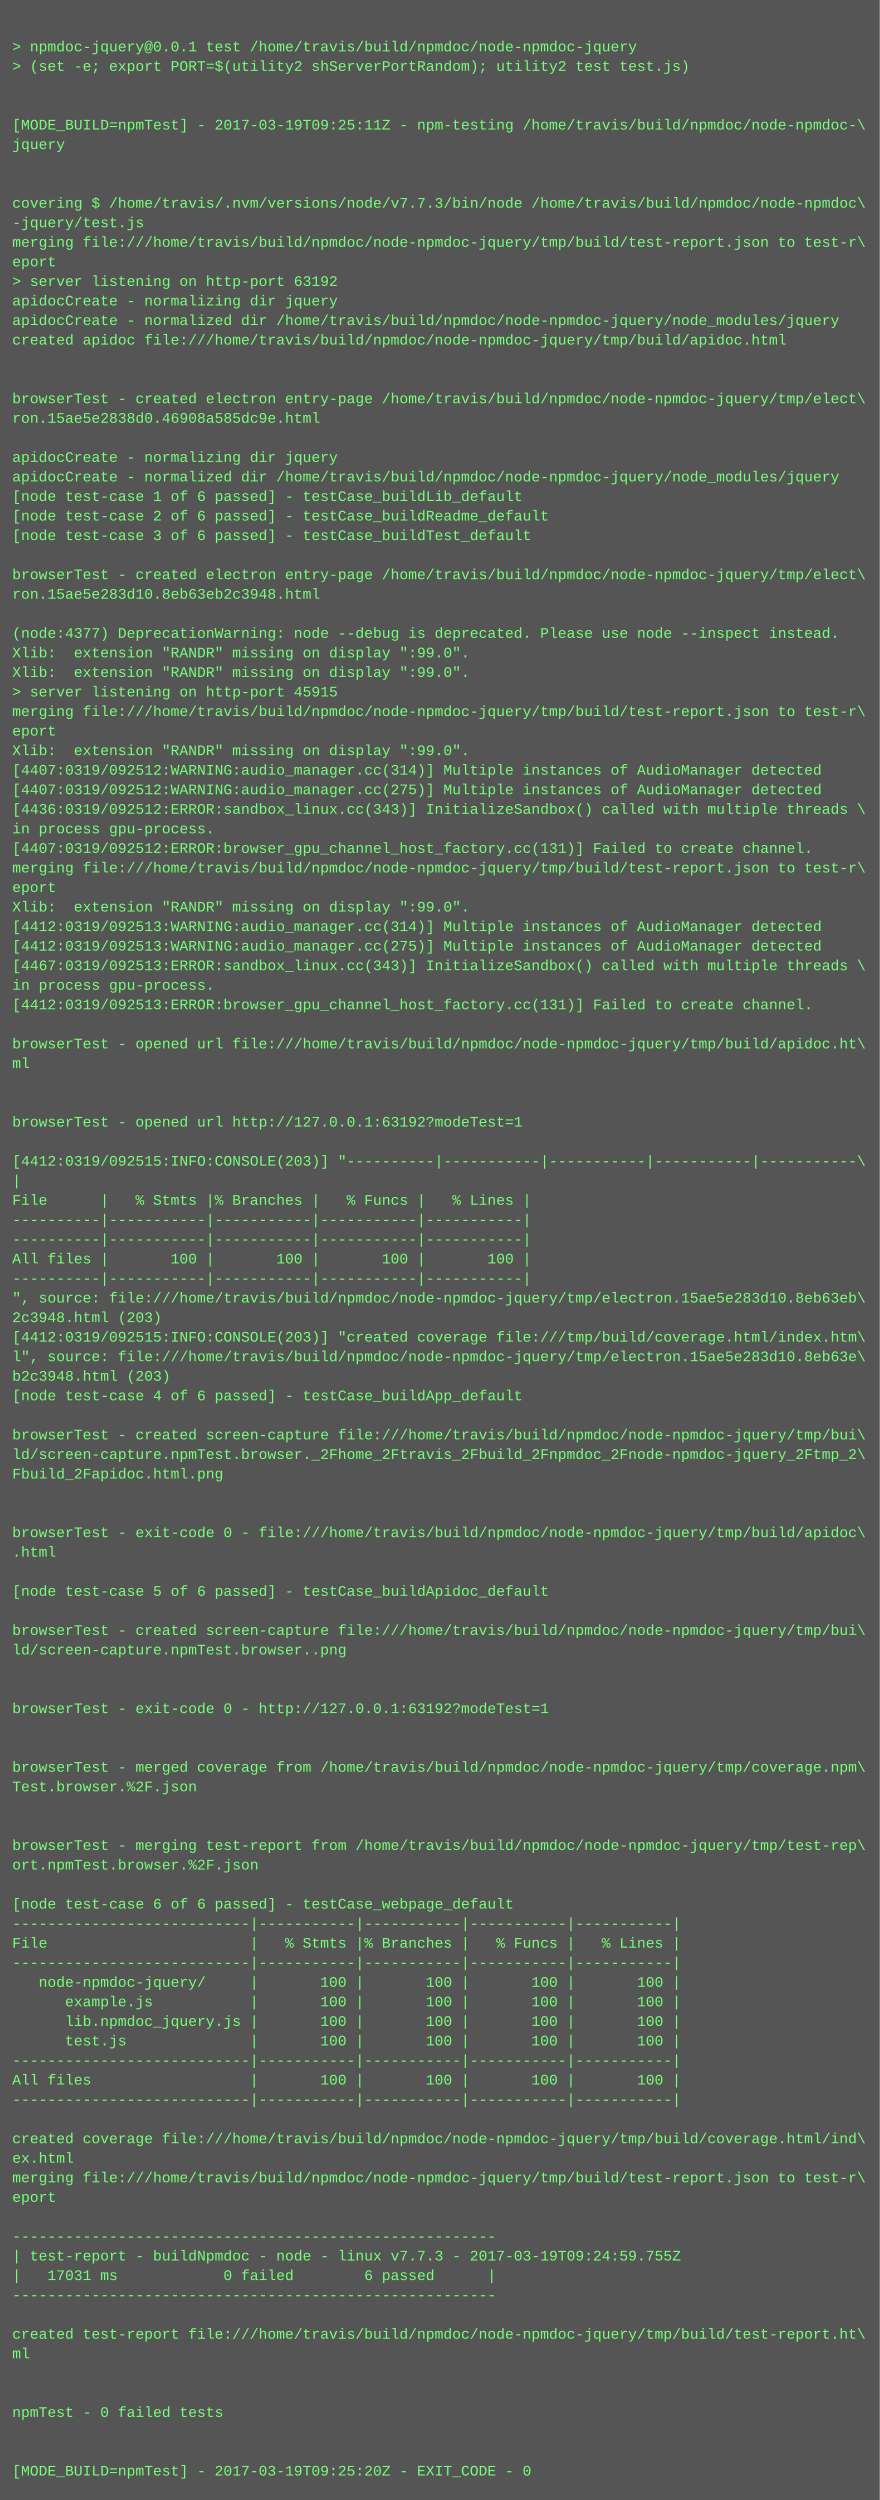
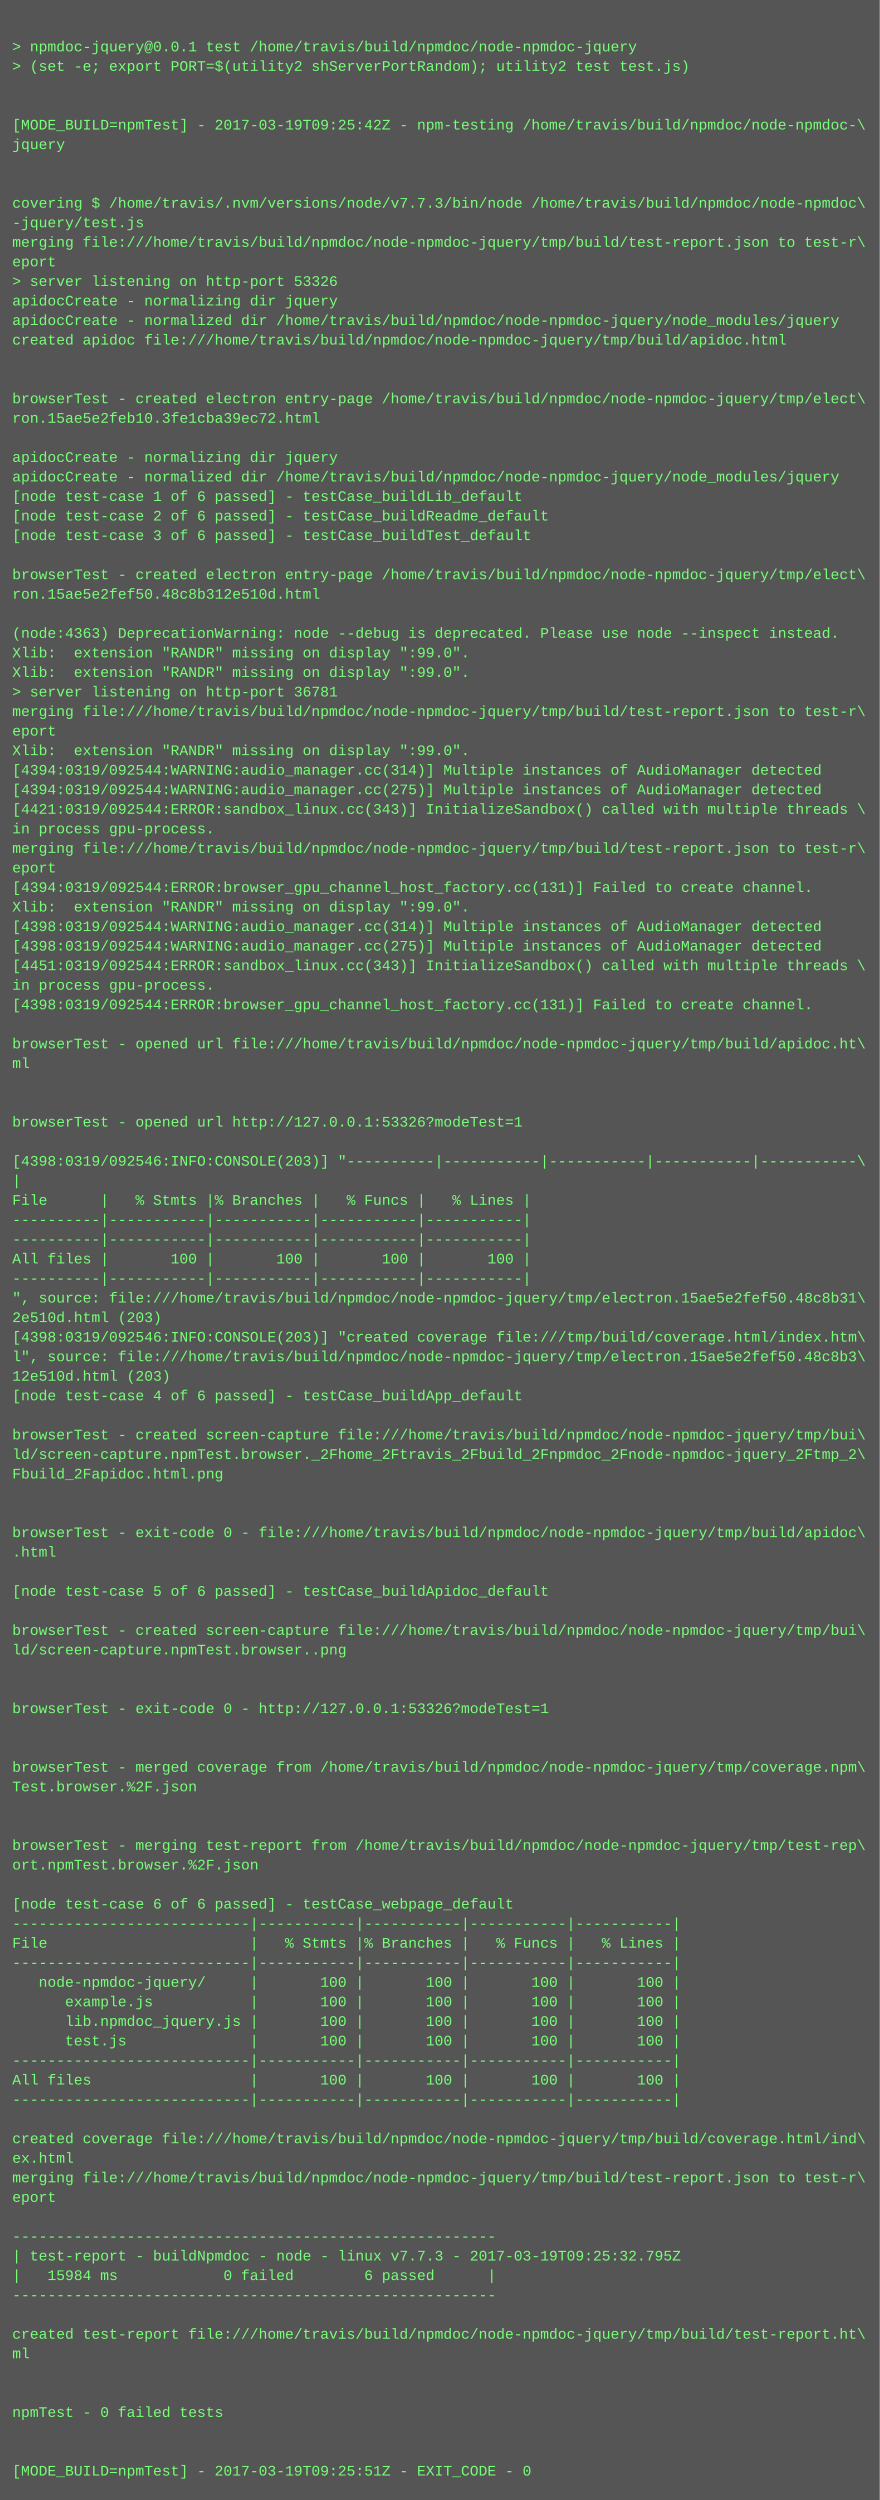
<svg xmlns="http://www.w3.org/2000/svg" height="2046" width="720">
  <rect height="2046" fill="#555" width="720" />
  <text fill="#7f7" font-family="Courier New" font-size="12" xml:space="preserve">
    <tspan x="10" y="26" />
    <tspan x="10" y="42">&gt; npmdoc-jquery@0.0.1 test /home/travis/build/npmdoc/node-npmdoc-jquery</tspan>
    <tspan x="10" y="58">&gt; (set -e; export PORT=$(utility2 shServerPortRandom); utility2 test test.js)</tspan>
    <tspan x="10" y="74" />
    <tspan x="10" y="90" />
-     <tspan x="10" y="106">[MODE_BUILD=npmTest] - 2017-03-19T09:25:11Z - npm-testing /home/travis/build/npmdoc/node-npmdoc-\</tspan>
+     <tspan x="10" y="106">[MODE_BUILD=npmTest] - 2017-03-19T09:25:42Z - npm-testing /home/travis/build/npmdoc/node-npmdoc-\</tspan>
    <tspan x="10" y="122">jquery</tspan>
    <tspan x="10" y="138" />
    <tspan x="10" y="154" />
    <tspan x="10" y="170">covering $ /home/travis/.nvm/versions/node/v7.7.3/bin/node /home/travis/build/npmdoc/node-npmdoc\</tspan>
    <tspan x="10" y="186">-jquery/test.js</tspan>
    <tspan x="10" y="202">merging file:///home/travis/build/npmdoc/node-npmdoc-jquery/tmp/build/test-report.json to test-r\</tspan>
    <tspan x="10" y="218">eport</tspan>
-     <tspan x="10" y="234">&gt; server listening on http-port 63192</tspan>
+     <tspan x="10" y="234">&gt; server listening on http-port 53326</tspan>
    <tspan x="10" y="250">apidocCreate - normalizing dir jquery</tspan>
    <tspan x="10" y="266">apidocCreate - normalized dir /home/travis/build/npmdoc/node-npmdoc-jquery/node_modules/jquery</tspan>
    <tspan x="10" y="282">created apidoc file:///home/travis/build/npmdoc/node-npmdoc-jquery/tmp/build/apidoc.html</tspan>
    <tspan x="10" y="298" />
    <tspan x="10" y="314" />
    <tspan x="10" y="330">browserTest - created electron entry-page /home/travis/build/npmdoc/node-npmdoc-jquery/tmp/elect\</tspan>
-     <tspan x="10" y="346">ron.15ae5e2838d0.46908a585dc9e.html</tspan>
+     <tspan x="10" y="346">ron.15ae5e2feb10.3fe1cba39ec72.html</tspan>
    <tspan x="10" y="362" />
    <tspan x="10" y="378">apidocCreate - normalizing dir jquery</tspan>
    <tspan x="10" y="394">apidocCreate - normalized dir /home/travis/build/npmdoc/node-npmdoc-jquery/node_modules/jquery</tspan>
    <tspan x="10" y="410">[node test-case 1 of 6 passed] - testCase_buildLib_default</tspan>
    <tspan x="10" y="426">[node test-case 2 of 6 passed] - testCase_buildReadme_default</tspan>
    <tspan x="10" y="442">[node test-case 3 of 6 passed] - testCase_buildTest_default</tspan>
    <tspan x="10" y="458" />
    <tspan x="10" y="474">browserTest - created electron entry-page /home/travis/build/npmdoc/node-npmdoc-jquery/tmp/elect\</tspan>
-     <tspan x="10" y="490">ron.15ae5e283d10.8eb63eb2c3948.html</tspan>
+     <tspan x="10" y="490">ron.15ae5e2fef50.48c8b312e510d.html</tspan>
    <tspan x="10" y="506" />
-     <tspan x="10" y="522">(node:4377) DeprecationWarning: node --debug is deprecated. Please use node --inspect instead.</tspan>
+     <tspan x="10" y="522">(node:4363) DeprecationWarning: node --debug is deprecated. Please use node --inspect instead.</tspan>
    <tspan x="10" y="538">Xlib:  extension "RANDR" missing on display ":99.0".</tspan>
    <tspan x="10" y="554">Xlib:  extension "RANDR" missing on display ":99.0".</tspan>
-     <tspan x="10" y="570">&gt; server listening on http-port 45915</tspan>
+     <tspan x="10" y="570">&gt; server listening on http-port 36781</tspan>
    <tspan x="10" y="586">merging file:///home/travis/build/npmdoc/node-npmdoc-jquery/tmp/build/test-report.json to test-r\</tspan>
    <tspan x="10" y="602">eport</tspan>
    <tspan x="10" y="618">Xlib:  extension "RANDR" missing on display ":99.0".</tspan>
-     <tspan x="10" y="634">[4407:0319/092512:WARNING:audio_manager.cc(314)] Multiple instances of AudioManager detected</tspan>
-     <tspan x="10" y="650">[4407:0319/092512:WARNING:audio_manager.cc(275)] Multiple instances of AudioManager detected</tspan>
-     <tspan x="10" y="666">[4436:0319/092512:ERROR:sandbox_linux.cc(343)] InitializeSandbox() called with multiple threads \</tspan>
+     <tspan x="10" y="634">[4394:0319/092544:WARNING:audio_manager.cc(314)] Multiple instances of AudioManager detected</tspan>
+     <tspan x="10" y="650">[4394:0319/092544:WARNING:audio_manager.cc(275)] Multiple instances of AudioManager detected</tspan>
+     <tspan x="10" y="666">[4421:0319/092544:ERROR:sandbox_linux.cc(343)] InitializeSandbox() called with multiple threads \</tspan>
    <tspan x="10" y="682">in process gpu-process. </tspan>
-     <tspan x="10" y="698">[4407:0319/092512:ERROR:browser_gpu_channel_host_factory.cc(131)] Failed to create channel.</tspan>
-     <tspan x="10" y="714">merging file:///home/travis/build/npmdoc/node-npmdoc-jquery/tmp/build/test-report.json to test-r\</tspan>
-     <tspan x="10" y="730">eport</tspan>
+     <tspan x="10" y="698">merging file:///home/travis/build/npmdoc/node-npmdoc-jquery/tmp/build/test-report.json to test-r\</tspan>
+     <tspan x="10" y="714">eport</tspan>
+     <tspan x="10" y="730">[4394:0319/092544:ERROR:browser_gpu_channel_host_factory.cc(131)] Failed to create channel.</tspan>
    <tspan x="10" y="746">Xlib:  extension "RANDR" missing on display ":99.0".</tspan>
-     <tspan x="10" y="762">[4412:0319/092513:WARNING:audio_manager.cc(314)] Multiple instances of AudioManager detected</tspan>
-     <tspan x="10" y="778">[4412:0319/092513:WARNING:audio_manager.cc(275)] Multiple instances of AudioManager detected</tspan>
-     <tspan x="10" y="794">[4467:0319/092513:ERROR:sandbox_linux.cc(343)] InitializeSandbox() called with multiple threads \</tspan>
+     <tspan x="10" y="762">[4398:0319/092544:WARNING:audio_manager.cc(314)] Multiple instances of AudioManager detected</tspan>
+     <tspan x="10" y="778">[4398:0319/092544:WARNING:audio_manager.cc(275)] Multiple instances of AudioManager detected</tspan>
+     <tspan x="10" y="794">[4451:0319/092544:ERROR:sandbox_linux.cc(343)] InitializeSandbox() called with multiple threads \</tspan>
    <tspan x="10" y="810">in process gpu-process. </tspan>
-     <tspan x="10" y="826">[4412:0319/092513:ERROR:browser_gpu_channel_host_factory.cc(131)] Failed to create channel.</tspan>
+     <tspan x="10" y="826">[4398:0319/092544:ERROR:browser_gpu_channel_host_factory.cc(131)] Failed to create channel.</tspan>
    <tspan x="10" y="842" />
    <tspan x="10" y="858">browserTest - opened url file:///home/travis/build/npmdoc/node-npmdoc-jquery/tmp/build/apidoc.ht\</tspan>
    <tspan x="10" y="874">ml</tspan>
    <tspan x="10" y="890" />
    <tspan x="10" y="906" />
-     <tspan x="10" y="922">browserTest - opened url http://127.0.0.1:63192?modeTest=1</tspan>
+     <tspan x="10" y="922">browserTest - opened url http://127.0.0.1:53326?modeTest=1</tspan>
    <tspan x="10" y="938" />
-     <tspan x="10" y="954">[4412:0319/092515:INFO:CONSOLE(203)] "----------|-----------|-----------|-----------|-----------\</tspan>
+     <tspan x="10" y="954">[4398:0319/092546:INFO:CONSOLE(203)] "----------|-----------|-----------|-----------|-----------\</tspan>
    <tspan x="10" y="970">|</tspan>
    <tspan x="10" y="986">File      |   % Stmts |% Branches |   % Funcs |   % Lines |</tspan>
    <tspan x="10" y="1002">----------|-----------|-----------|-----------|-----------|</tspan>
    <tspan x="10" y="1018">----------|-----------|-----------|-----------|-----------|</tspan>
    <tspan x="10" y="1034">All files |       100 |       100 |       100 |       100 |</tspan>
    <tspan x="10" y="1050">----------|-----------|-----------|-----------|-----------|</tspan>
-     <tspan x="10" y="1066">", source: file:///home/travis/build/npmdoc/node-npmdoc-jquery/tmp/electron.15ae5e283d10.8eb63eb\</tspan>
-     <tspan x="10" y="1082">2c3948.html (203)</tspan>
-     <tspan x="10" y="1098">[4412:0319/092515:INFO:CONSOLE(203)] "created coverage file:///tmp/build/coverage.html/index.htm\</tspan>
-     <tspan x="10" y="1114">l", source: file:///home/travis/build/npmdoc/node-npmdoc-jquery/tmp/electron.15ae5e283d10.8eb63e\</tspan>
-     <tspan x="10" y="1130">b2c3948.html (203)</tspan>
+     <tspan x="10" y="1066">", source: file:///home/travis/build/npmdoc/node-npmdoc-jquery/tmp/electron.15ae5e2fef50.48c8b31\</tspan>
+     <tspan x="10" y="1082">2e510d.html (203)</tspan>
+     <tspan x="10" y="1098">[4398:0319/092546:INFO:CONSOLE(203)] "created coverage file:///tmp/build/coverage.html/index.htm\</tspan>
+     <tspan x="10" y="1114">l", source: file:///home/travis/build/npmdoc/node-npmdoc-jquery/tmp/electron.15ae5e2fef50.48c8b3\</tspan>
+     <tspan x="10" y="1130">12e510d.html (203)</tspan>
    <tspan x="10" y="1146">[node test-case 4 of 6 passed] - testCase_buildApp_default</tspan>
    <tspan x="10" y="1162" />
    <tspan x="10" y="1178">browserTest - created screen-capture file:///home/travis/build/npmdoc/node-npmdoc-jquery/tmp/bui\</tspan>
    <tspan x="10" y="1194">ld/screen-capture.npmTest.browser._2Fhome_2Ftravis_2Fbuild_2Fnpmdoc_2Fnode-npmdoc-jquery_2Ftmp_2\</tspan>
    <tspan x="10" y="1210">Fbuild_2Fapidoc.html.png</tspan>
    <tspan x="10" y="1226" />
    <tspan x="10" y="1242" />
    <tspan x="10" y="1258">browserTest - exit-code 0 - file:///home/travis/build/npmdoc/node-npmdoc-jquery/tmp/build/apidoc\</tspan>
    <tspan x="10" y="1274">.html</tspan>
    <tspan x="10" y="1290" />
    <tspan x="10" y="1306">[node test-case 5 of 6 passed] - testCase_buildApidoc_default</tspan>
    <tspan x="10" y="1322" />
    <tspan x="10" y="1338">browserTest - created screen-capture file:///home/travis/build/npmdoc/node-npmdoc-jquery/tmp/bui\</tspan>
    <tspan x="10" y="1354">ld/screen-capture.npmTest.browser..png</tspan>
    <tspan x="10" y="1370" />
    <tspan x="10" y="1386" />
-     <tspan x="10" y="1402">browserTest - exit-code 0 - http://127.0.0.1:63192?modeTest=1</tspan>
+     <tspan x="10" y="1402">browserTest - exit-code 0 - http://127.0.0.1:53326?modeTest=1</tspan>
    <tspan x="10" y="1418" />
    <tspan x="10" y="1434" />
    <tspan x="10" y="1450">browserTest - merged coverage from /home/travis/build/npmdoc/node-npmdoc-jquery/tmp/coverage.npm\</tspan>
    <tspan x="10" y="1466">Test.browser.%2F.json</tspan>
    <tspan x="10" y="1482" />
    <tspan x="10" y="1498" />
    <tspan x="10" y="1514">browserTest - merging test-report from /home/travis/build/npmdoc/node-npmdoc-jquery/tmp/test-rep\</tspan>
    <tspan x="10" y="1530">ort.npmTest.browser.%2F.json</tspan>
    <tspan x="10" y="1546" />
    <tspan x="10" y="1562">[node test-case 6 of 6 passed] - testCase_webpage_default</tspan>
    <tspan x="10" y="1578">---------------------------|-----------|-----------|-----------|-----------|</tspan>
    <tspan x="10" y="1594">File                       |   % Stmts |% Branches |   % Funcs |   % Lines |</tspan>
    <tspan x="10" y="1610">---------------------------|-----------|-----------|-----------|-----------|</tspan>
    <tspan x="10" y="1626">   node-npmdoc-jquery/     |       100 |       100 |       100 |       100 |</tspan>
    <tspan x="10" y="1642">      example.js           |       100 |       100 |       100 |       100 |</tspan>
    <tspan x="10" y="1658">      lib.npmdoc_jquery.js |       100 |       100 |       100 |       100 |</tspan>
    <tspan x="10" y="1674">      test.js              |       100 |       100 |       100 |       100 |</tspan>
    <tspan x="10" y="1690">---------------------------|-----------|-----------|-----------|-----------|</tspan>
    <tspan x="10" y="1706">All files                  |       100 |       100 |       100 |       100 |</tspan>
    <tspan x="10" y="1722">---------------------------|-----------|-----------|-----------|-----------|</tspan>
    <tspan x="10" y="1738" />
    <tspan x="10" y="1754">created coverage file:///home/travis/build/npmdoc/node-npmdoc-jquery/tmp/build/coverage.html/ind\</tspan>
    <tspan x="10" y="1770">ex.html</tspan>
    <tspan x="10" y="1786">merging file:///home/travis/build/npmdoc/node-npmdoc-jquery/tmp/build/test-report.json to test-r\</tspan>
    <tspan x="10" y="1802">eport</tspan>
    <tspan x="10" y="1818" />
    <tspan x="10" y="1834">-------------------------------------------------------</tspan>
-     <tspan x="10" y="1850">| test-report - buildNpmdoc - node - linux v7.7.3 - 2017-03-19T09:24:59.755Z</tspan>
-     <tspan x="10" y="1866">|   17031 ms            0 failed        6 passed      |</tspan>
+     <tspan x="10" y="1850">| test-report - buildNpmdoc - node - linux v7.7.3 - 2017-03-19T09:25:32.795Z</tspan>
+     <tspan x="10" y="1866">|   15984 ms            0 failed        6 passed      |</tspan>
    <tspan x="10" y="1882">-------------------------------------------------------</tspan>
    <tspan x="10" y="1898" />
    <tspan x="10" y="1914">created test-report file:///home/travis/build/npmdoc/node-npmdoc-jquery/tmp/build/test-report.ht\</tspan>
    <tspan x="10" y="1930">ml</tspan>
    <tspan x="10" y="1946" />
    <tspan x="10" y="1962" />
    <tspan x="10" y="1978">npmTest - 0 failed tests</tspan>
    <tspan x="10" y="1994" />
    <tspan x="10" y="2010" />
-     <tspan x="10" y="2026">[MODE_BUILD=npmTest] - 2017-03-19T09:25:20Z - EXIT_CODE - 0</tspan>
+     <tspan x="10" y="2026">[MODE_BUILD=npmTest] - 2017-03-19T09:25:51Z - EXIT_CODE - 0</tspan>
  </text>
</svg>
